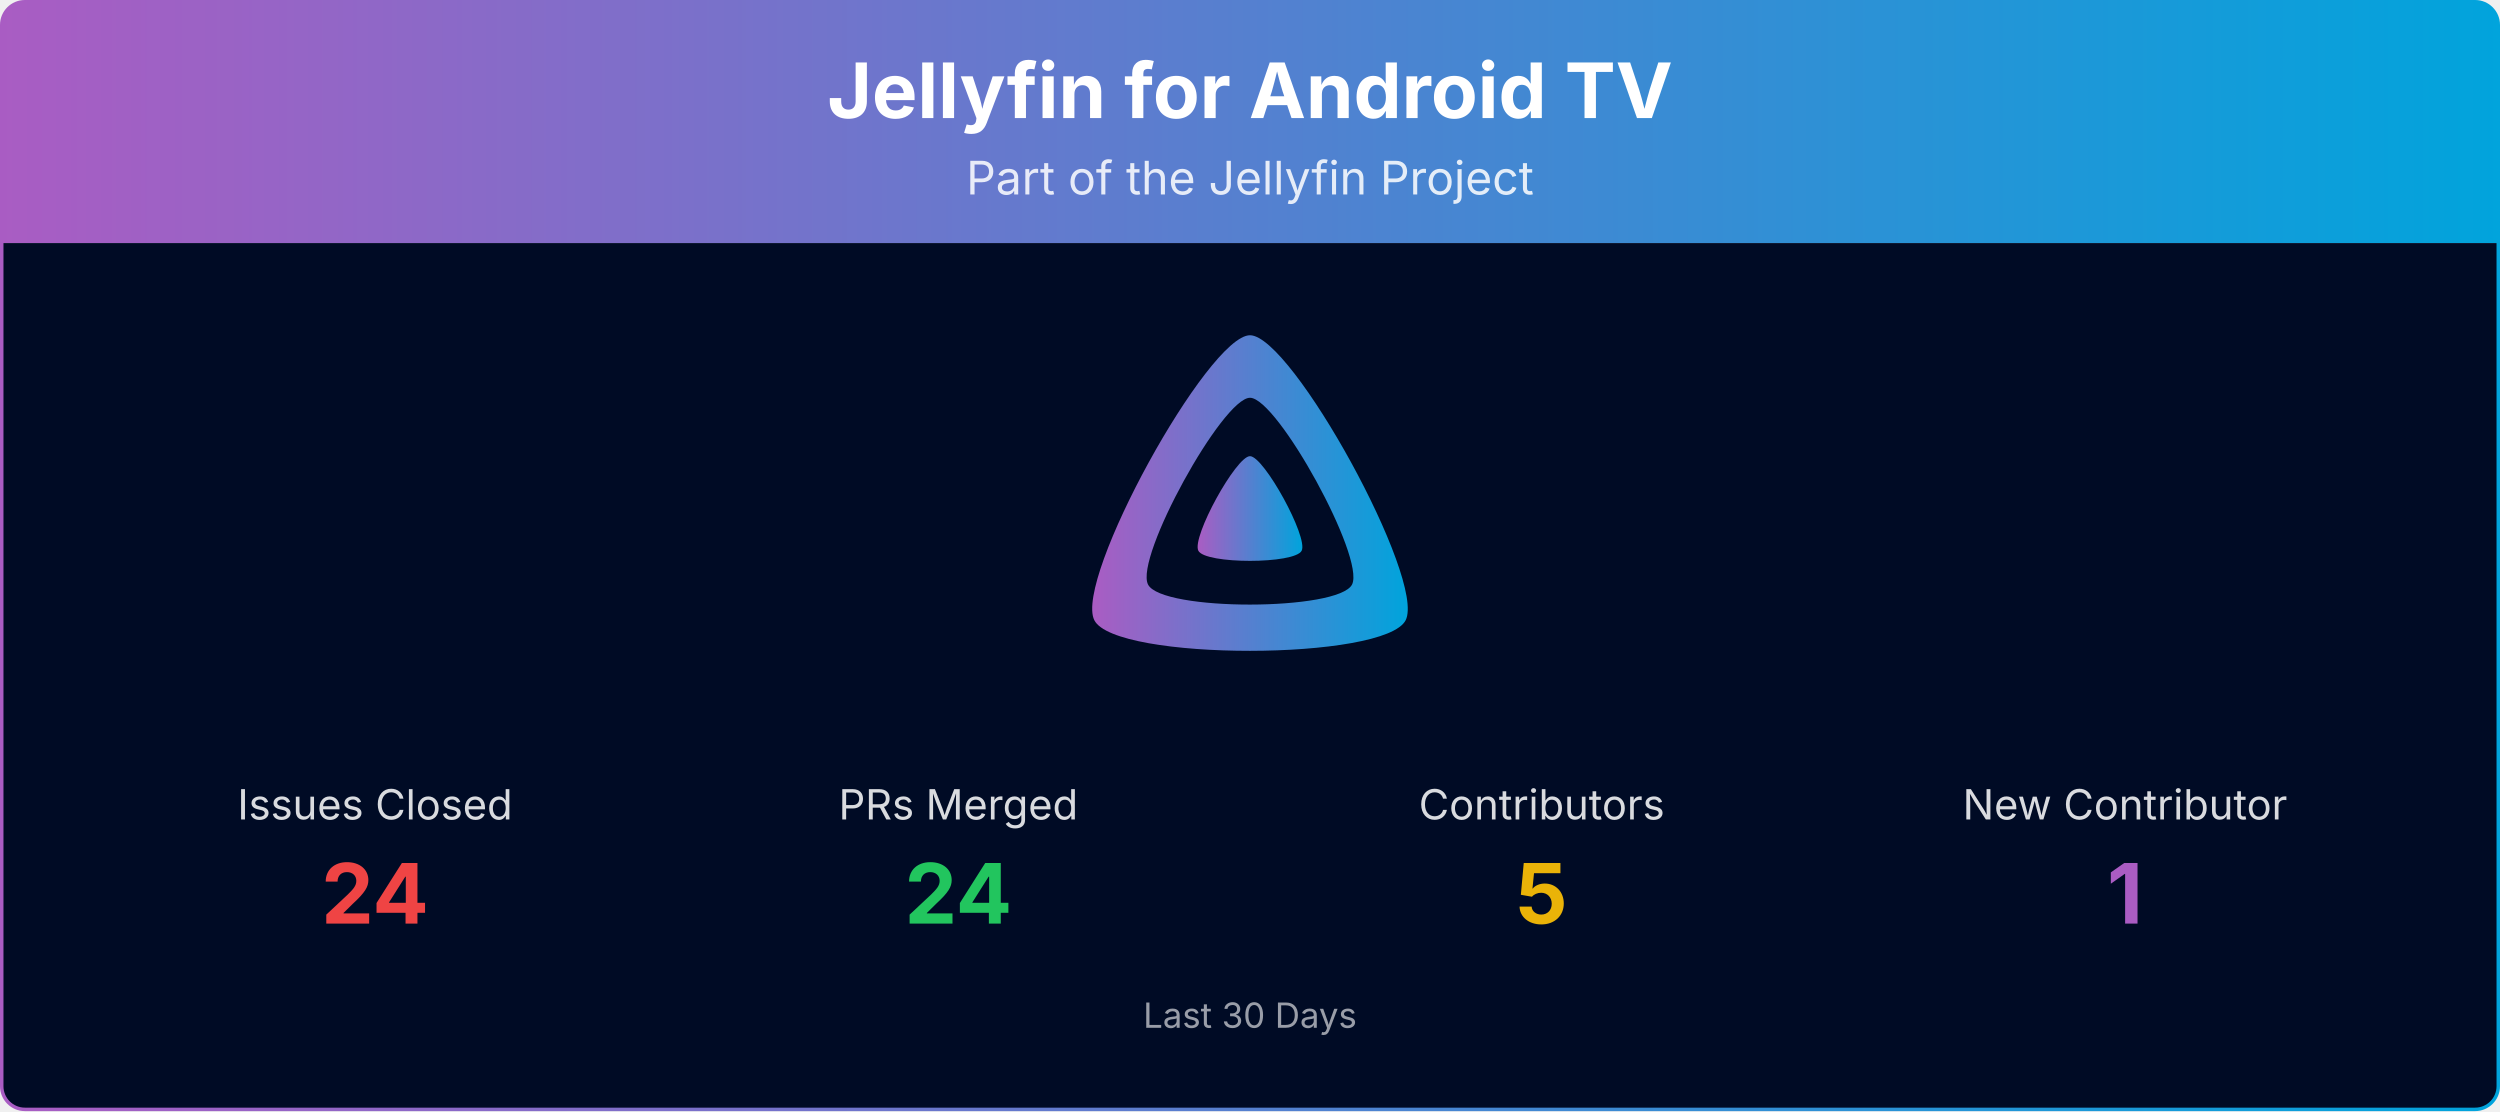
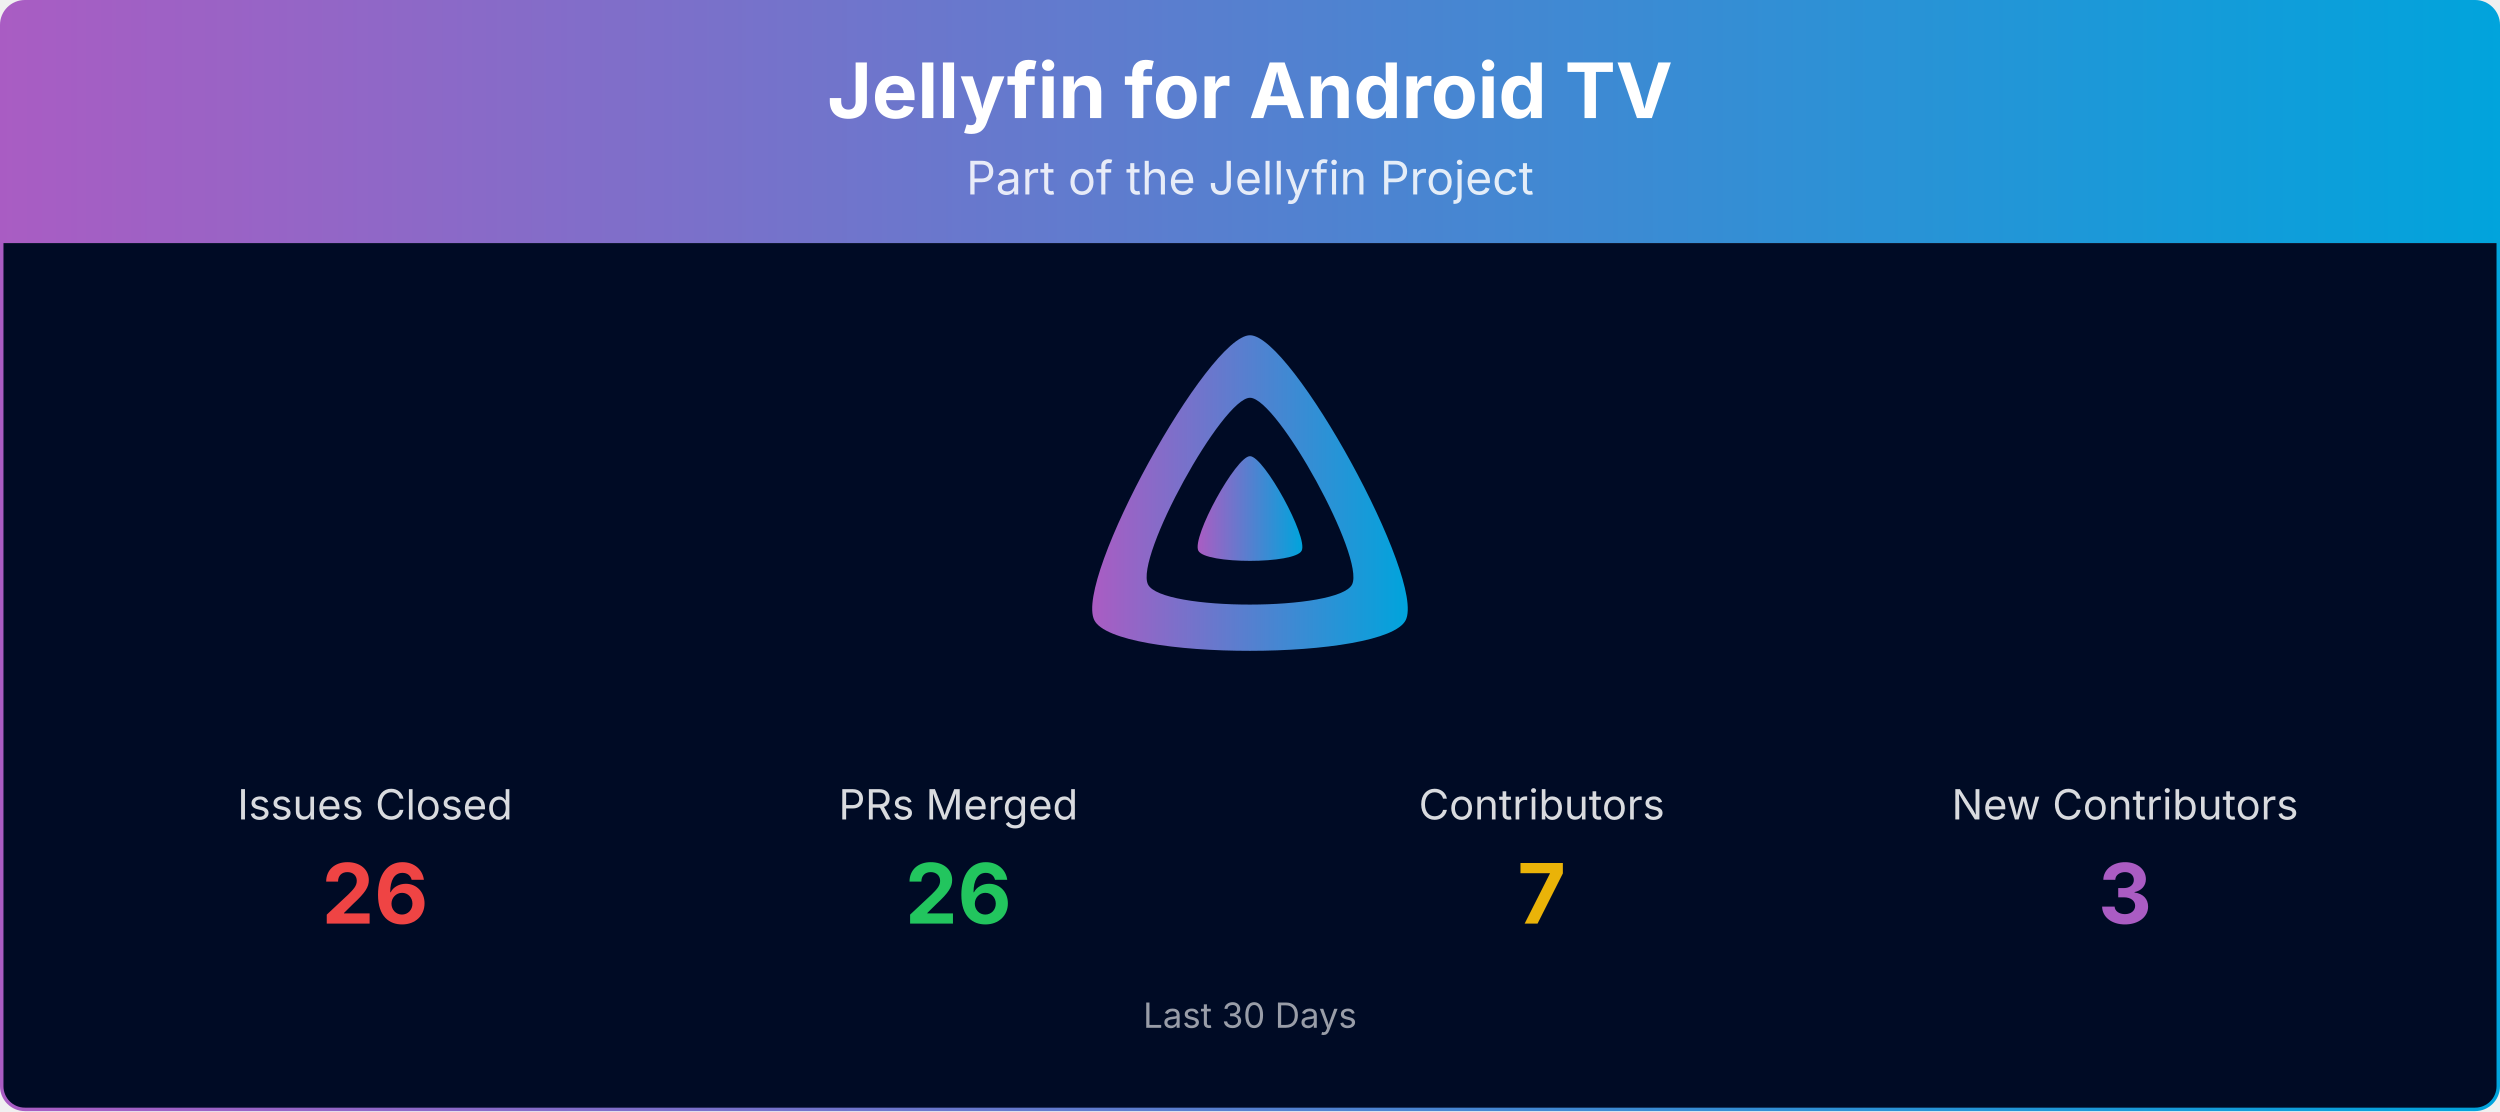
<svg xmlns="http://www.w3.org/2000/svg" viewBox="0 0 1080 480" width="100%" role="img" aria-label="Jellyfin for Android TV">
  <defs>
    <linearGradient id="banner-jellyfin-androidtv-grad" x1="0" y1="0" x2="1" y2="0">
      <stop offset="0%" stop-color="#AA5CC3" />
      <stop offset="100%" stop-color="#00A4DC" />
    </linearGradient>
    <clipPath id="banner-jellyfin-androidtv-grad-clip">
      <rect x="0.75" y="0.75" width="1078.5" height="478.5" rx="10" ry="10" />
    </clipPath>
  </defs>
  <g clip-path="url(#banner-jellyfin-androidtv-grad-clip)">
    <path d="M0.75,10.75 A10.0,10.0 0 0 1 10.75,0.75 L1069.25,0.75 A10.0,10.0 0 0 1 1079.25,10.75 L1079.25,105.00 L0.75,105.00 Z" fill="url(#banner-jellyfin-androidtv-grad)" />
    <text x="540.0" y="51" text-anchor="middle" font-size="33" font-weight="700" font-family="Plus Jakarta Sans, system-ui, -apple-system, Segoe UI, sans-serif" fill="#ffffff">Jellyfin for Android TV</text>
    <text x="540.0" y="84" text-anchor="middle" font-size="20" font-family="Plus Jakarta Sans, system-ui, -apple-system, Segoe UI, sans-serif" fill="#ffffff" opacity="0.85">Part of the Jellyfin Project</text>
    <rect x="0.75" y="105" width="1078.5" height="374.25" fill="#000b25" />
    <g transform="translate(465.00,138.00) scale(0.29297)">
      <path fill="url(#banner-jellyfin-androidtv-grad)" fill-rule="evenodd" d="M256,23.3c-61.6,0-259.8,359.4-229.6,420.1s429.3,60,459.2,0S317.6,23.3,256,23.3zM406.5,390.8c-19.6,39.3-281.1,39.8-300.9,0s110.1-275.3,150.4-275.3S426.1,351.4,406.5,390.8z" />
      <path fill="url(#banner-jellyfin-androidtv-grad)" d="M256,201.6c-20.4,0-86.2,119.3-76.2,139.4s142.5,19.9,152.4,0S276.5,201.6,256,201.6z" />
    </g>
    <text x="162.0" y="354.0" text-anchor="middle" font-size="18" font-family="Plus Jakarta Sans, system-ui, -apple-system, Segoe UI, sans-serif" fill="#ffffff" opacity="0.85">Issues Closed</text>
-     <text x="162.0" y="399.0" text-anchor="middle" font-size="36" font-weight="700" font-family="Plus Jakarta Sans, system-ui, -apple-system, Segoe UI, sans-serif" fill="#ef4444">24</text>
+     <text x="162.0" y="399.0" text-anchor="middle" font-size="36" font-weight="700" font-family="Plus Jakarta Sans, system-ui, -apple-system, Segoe UI, sans-serif" fill="#ef4444">26</text>
    <text x="414.0" y="354.0" text-anchor="middle" font-size="18" font-family="Plus Jakarta Sans, system-ui, -apple-system, Segoe UI, sans-serif" fill="#ffffff" opacity="0.85">PRs Merged</text>
-     <text x="414.0" y="399.0" text-anchor="middle" font-size="36" font-weight="700" font-family="Plus Jakarta Sans, system-ui, -apple-system, Segoe UI, sans-serif" fill="#22c55e">24</text>
+     <text x="414.0" y="399.0" text-anchor="middle" font-size="36" font-weight="700" font-family="Plus Jakarta Sans, system-ui, -apple-system, Segoe UI, sans-serif" fill="#22c55e">26</text>
    <text x="666.0" y="354.0" text-anchor="middle" font-size="18" font-family="Plus Jakarta Sans, system-ui, -apple-system, Segoe UI, sans-serif" fill="#ffffff" opacity="0.85">Contributors</text>
-     <text x="666.0" y="399.0" text-anchor="middle" font-size="36" font-weight="700" font-family="Plus Jakarta Sans, system-ui, -apple-system, Segoe UI, sans-serif" fill="#eab308">5</text>
-     <text x="918.0" y="354.0" text-anchor="middle" font-size="18" font-family="Plus Jakarta Sans, system-ui, -apple-system, Segoe UI, sans-serif" fill="#ffffff" opacity="0.85">New Contributor</text>
-     <text x="918.0" y="399.0" text-anchor="middle" font-size="36" font-weight="700" font-family="Plus Jakarta Sans, system-ui, -apple-system, Segoe UI, sans-serif" fill="#AA5CC3">1</text>
+     <text x="666.0" y="399.0" text-anchor="middle" font-size="36" font-weight="700" font-family="Plus Jakarta Sans, system-ui, -apple-system, Segoe UI, sans-serif" fill="#eab308">7</text>
+     <text x="918.0" y="354.0" text-anchor="middle" font-size="18" font-family="Plus Jakarta Sans, system-ui, -apple-system, Segoe UI, sans-serif" fill="#ffffff" opacity="0.85">New Contributors</text>
+     <text x="918.0" y="399.0" text-anchor="middle" font-size="36" font-weight="700" font-family="Plus Jakarta Sans, system-ui, -apple-system, Segoe UI, sans-serif" fill="#AA5CC3">3</text>
    <text x="540.0" y="444.0" text-anchor="middle" font-size="15" font-family="Plus Jakarta Sans, system-ui, -apple-system, Segoe UI, sans-serif" fill="#ffffff" opacity="0.6">Last 30 Days</text>
  </g>
  <rect x="0.75" y="0.75" width="1078.5" height="478.5" rx="10" ry="10" fill="none" stroke="url(#banner-jellyfin-androidtv-grad)" stroke-width="1.5" />
</svg>
